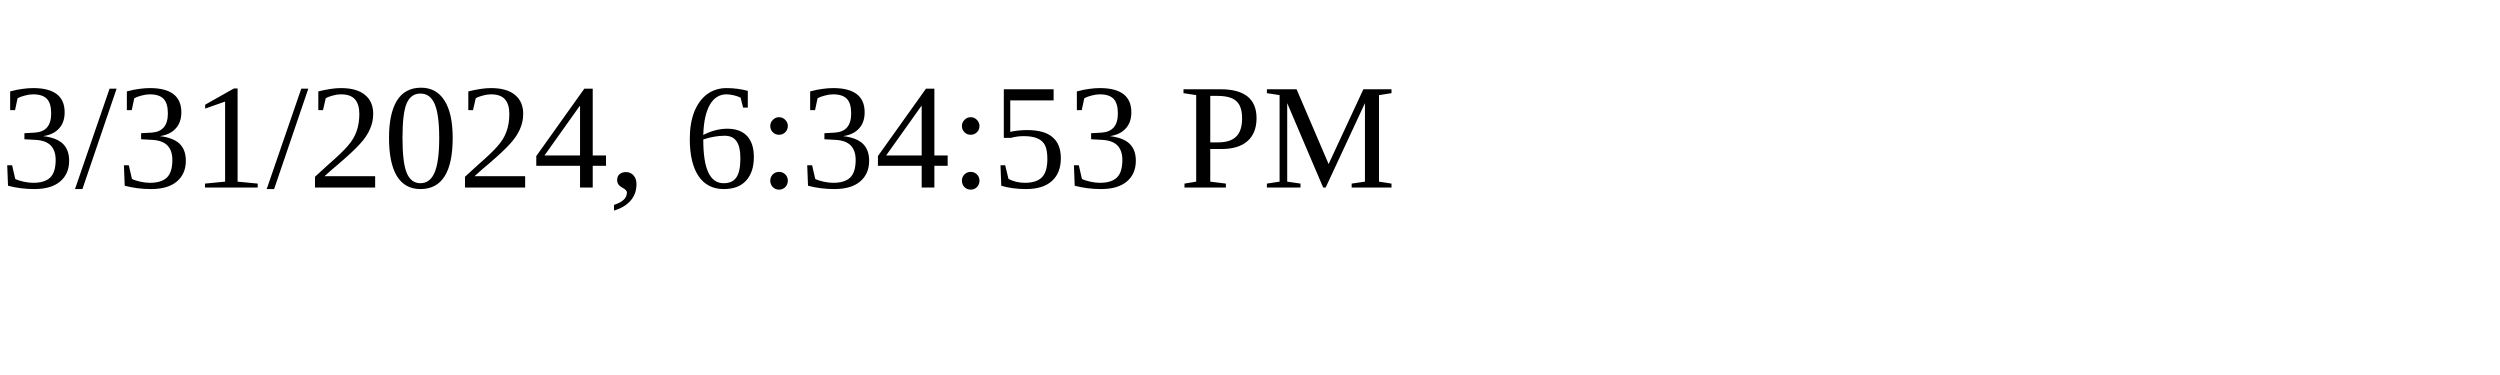
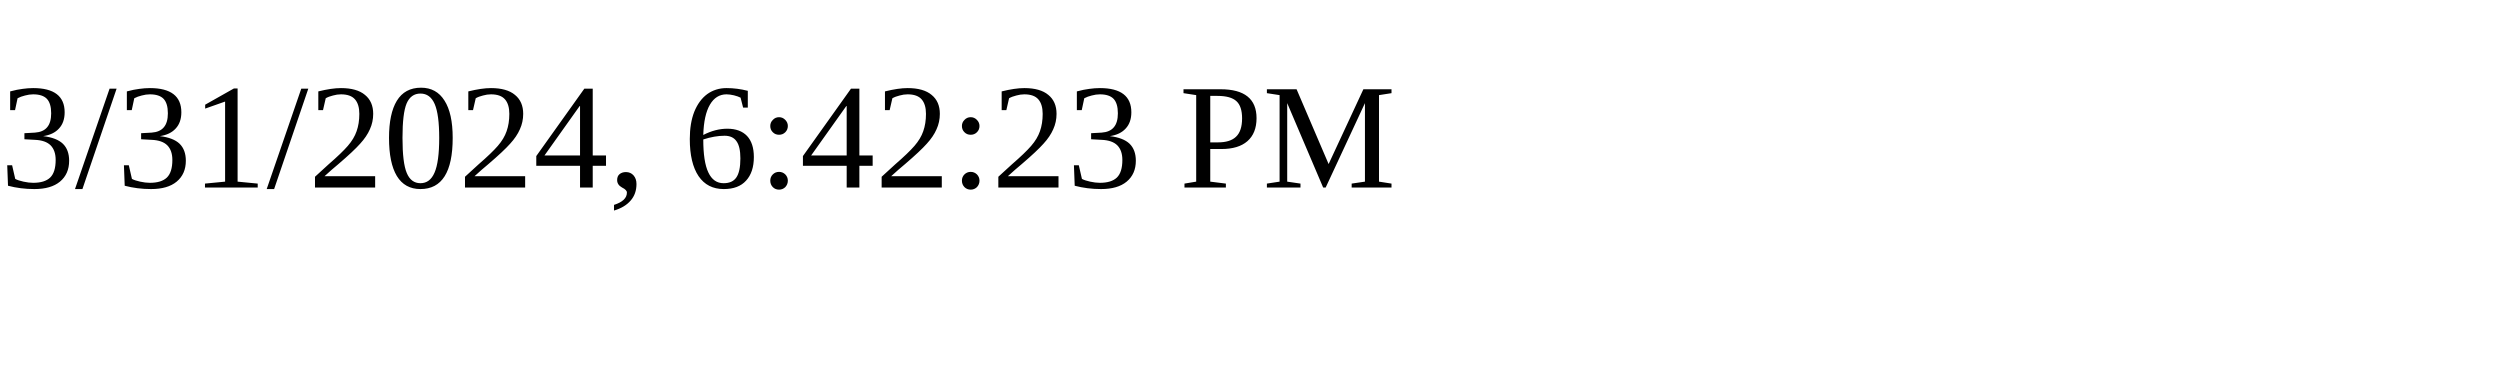
<svg xmlns="http://www.w3.org/2000/svg" height="30" width="200">
-   <text x="0" y="15">3/31/2024, 6:34:53 PM</text>
+   <text x="0" y="15">3/31/2024, 6:42:23 PM</text>
</svg>
